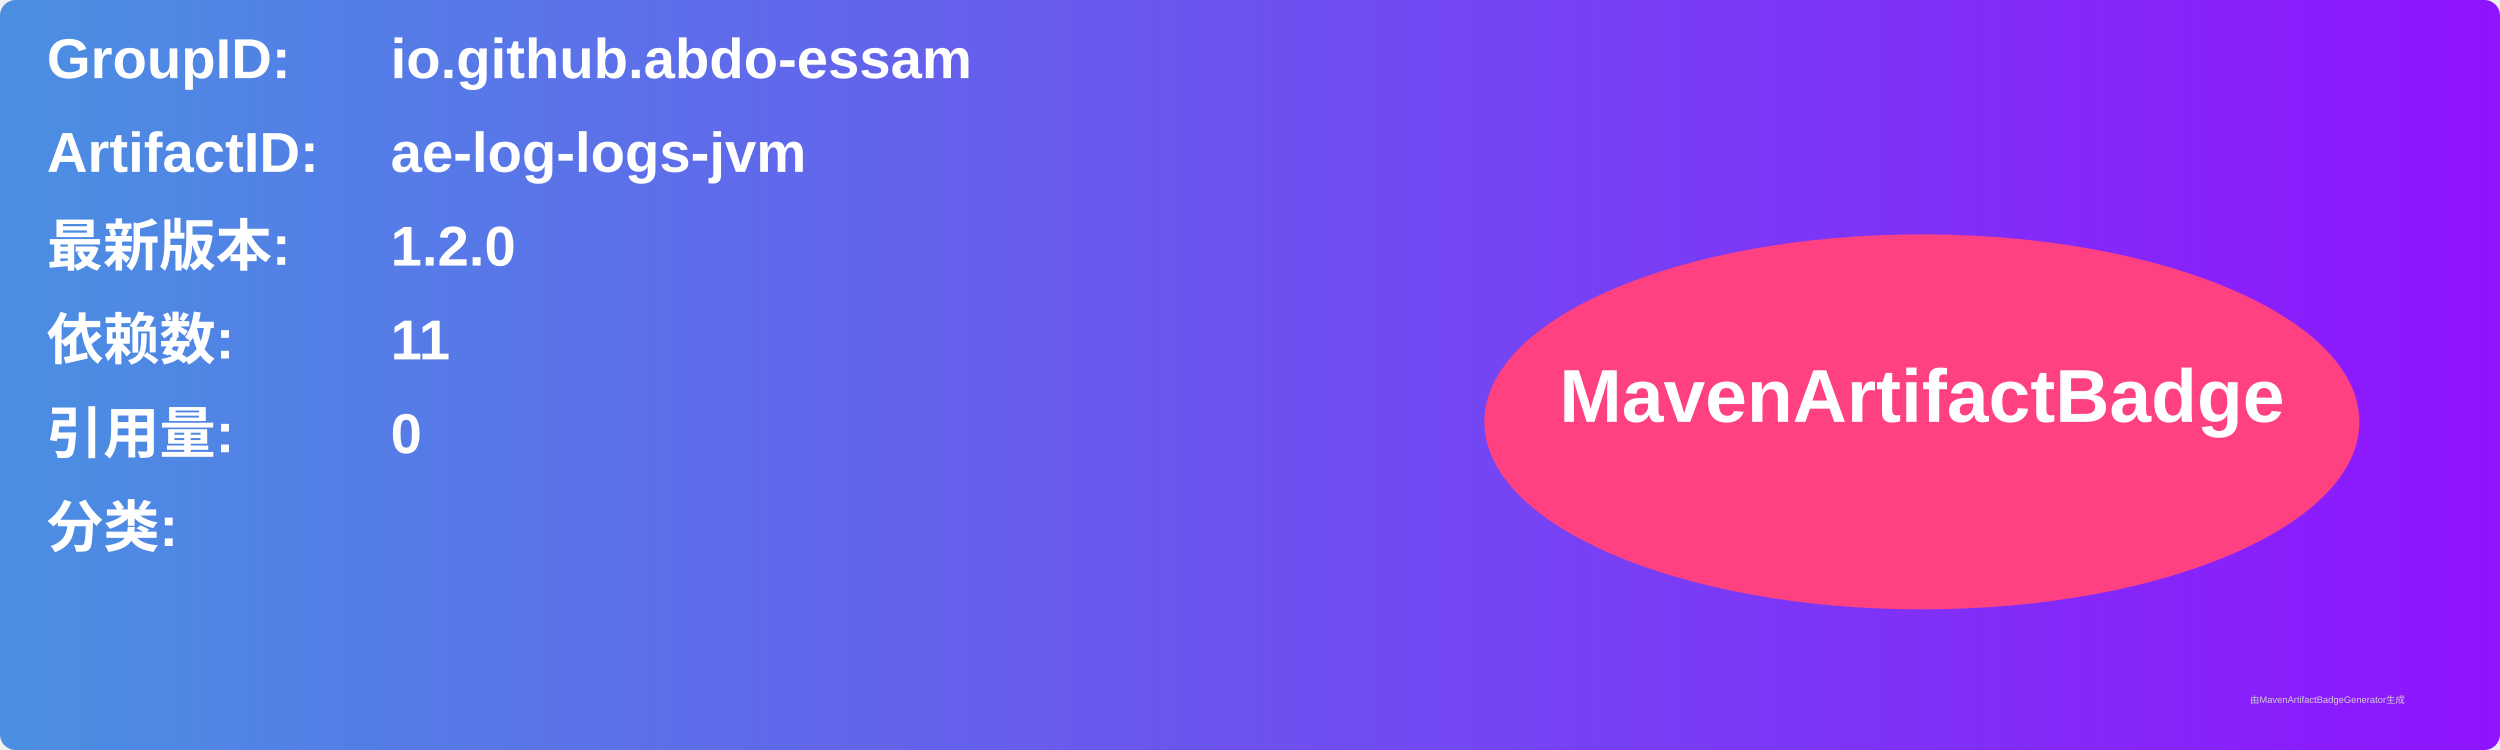
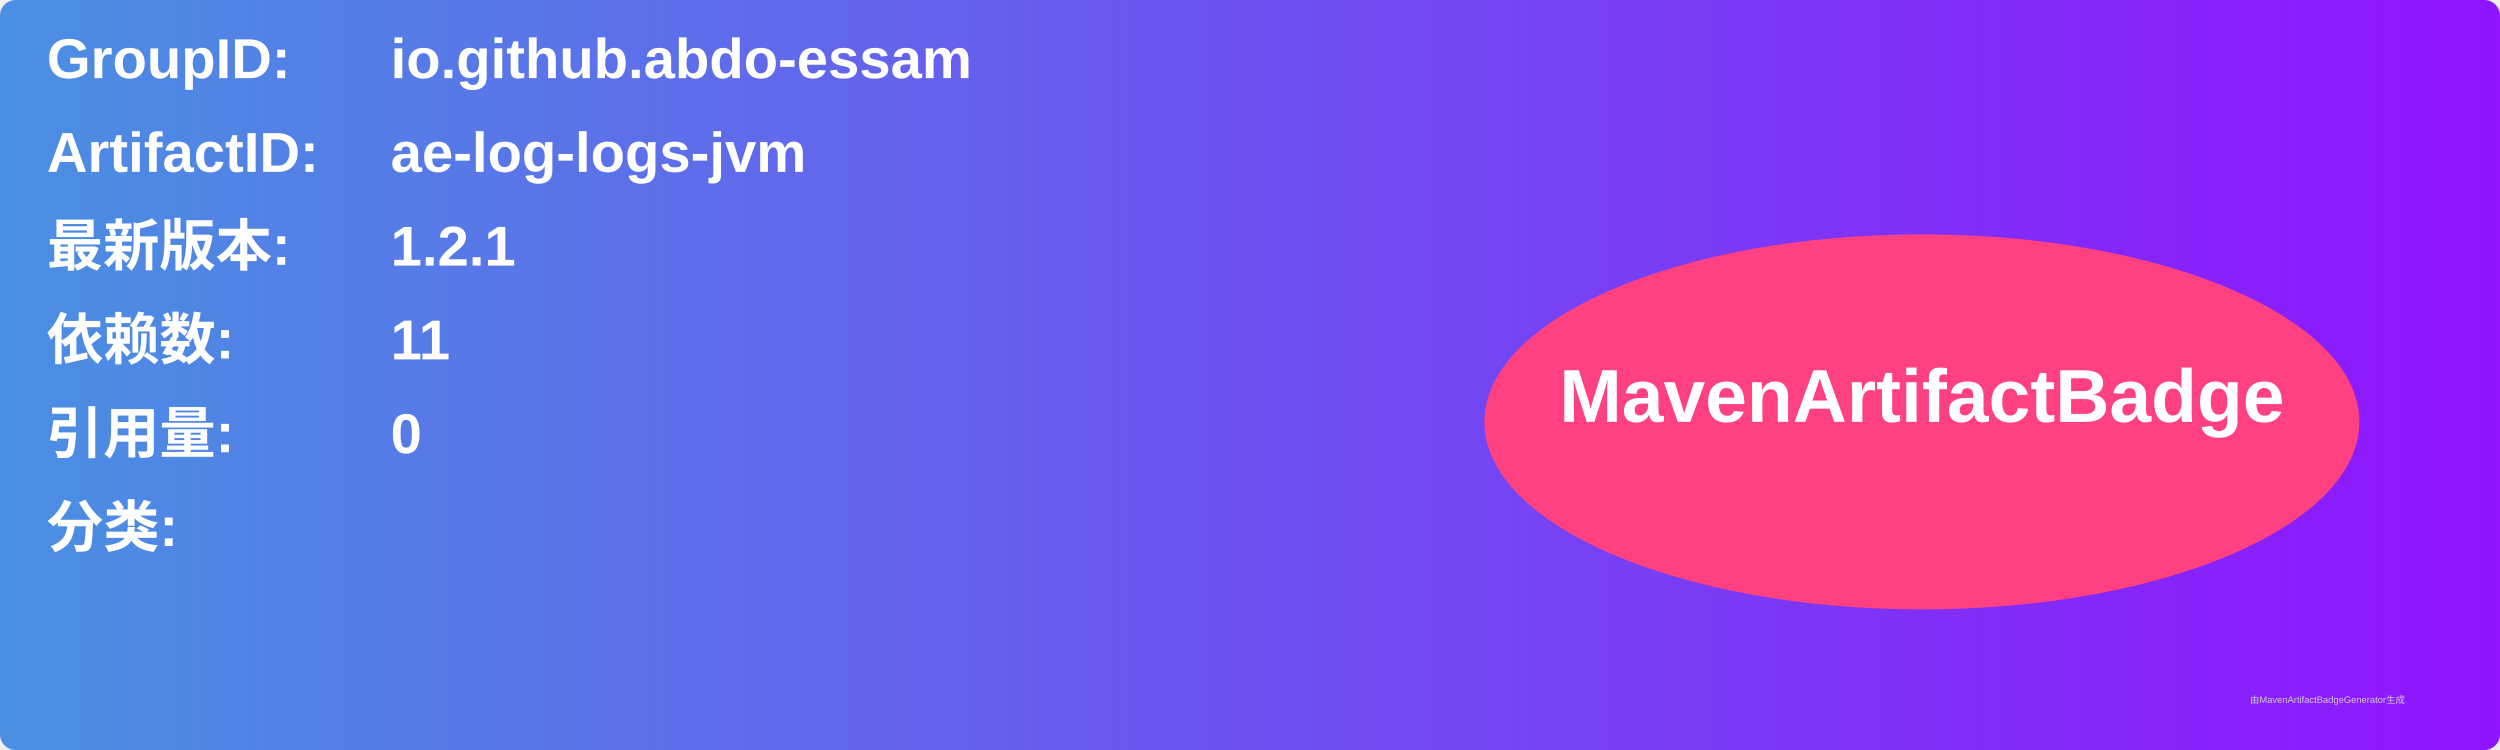
<svg xmlns="http://www.w3.org/2000/svg" width="800" height="240" viewBox="0 0 800 240">
  <linearGradient id="grad" x1="0%" y1="0%" x2="100%" y2="0%">
    <stop offset="0%" stop-color="#4a90e2" />
    <stop offset="100%" stop-color="#9013fe" />
  </linearGradient>
  <rect width="100%" height="100%" rx="5" ry="5" fill="url(#grad)" />
  <g transform="translate(15, 15)">
    <text x="0" y="10" font-family="Arial" font-size="18" fill="white" font-weight="bold" width="260">GroupID:</text>
    <text x="110" y="10" font-family="Arial" font-size="18" fill="white" font-weight="bold" width="460">io.github.abdo-essam</text>
    <text x="0" y="40" font-family="Arial" font-size="18" fill="white" font-weight="bold" width="260">ArtifactID:</text>
    <text x="110" y="40" font-family="Arial" font-size="18" fill="white" font-weight="bold" width="460">ae-log-logs-jvm</text>
    <text x="0" y="70" font-family="Arial" font-size="18" fill="white" font-weight="bold">最新版本:</text>
    <text x="110" y="70" font-family="Arial" font-size="18" fill="white" font-weight="bold">
-       <tspan font-weight="bold">1.2.0</tspan>
+       <tspan font-weight="bold">1.2.1</tspan>
    </text>
    <text x="0" y="100" font-family="Arial" font-size="18" fill="white" font-weight="bold">依赖数: </text>
    <text x="110" y="100" font-family="Arial" font-size="18" fill="white">
      <tspan font-weight="bold">11</tspan>
    </text>
    <text x="0" y="130" font-family="Arial" font-size="18" fill="white" font-weight="bold">引用量: </text>
    <text x="110" y="130" font-family="Arial" font-size="18" fill="white">
      <tspan font-weight="bold">0</tspan>
    </text>
    <text x="0" y="160" font-family="Arial" font-size="18" fill="white" font-weight="bold">分类:</text>
    <text x="10" y="190" font-family="Arial" font-size="10" fill="white">
      <tspan font-weight="bold" />
    </text>
    <ellipse cx="600" cy="120" rx="140" ry="60" fill="#ff4081" />
    <text x="600" y="120" text-anchor="middle" font-family="Arial" font-size="24" fill="white" font-weight="bold">MavenArtifactBadge</text>
  </g>
  <text x="720" y="225" font-family="Arial" font-size="3" fill="#d0d0d0">由MavenArtifactBadgeGenerator生成</text>
</svg>
